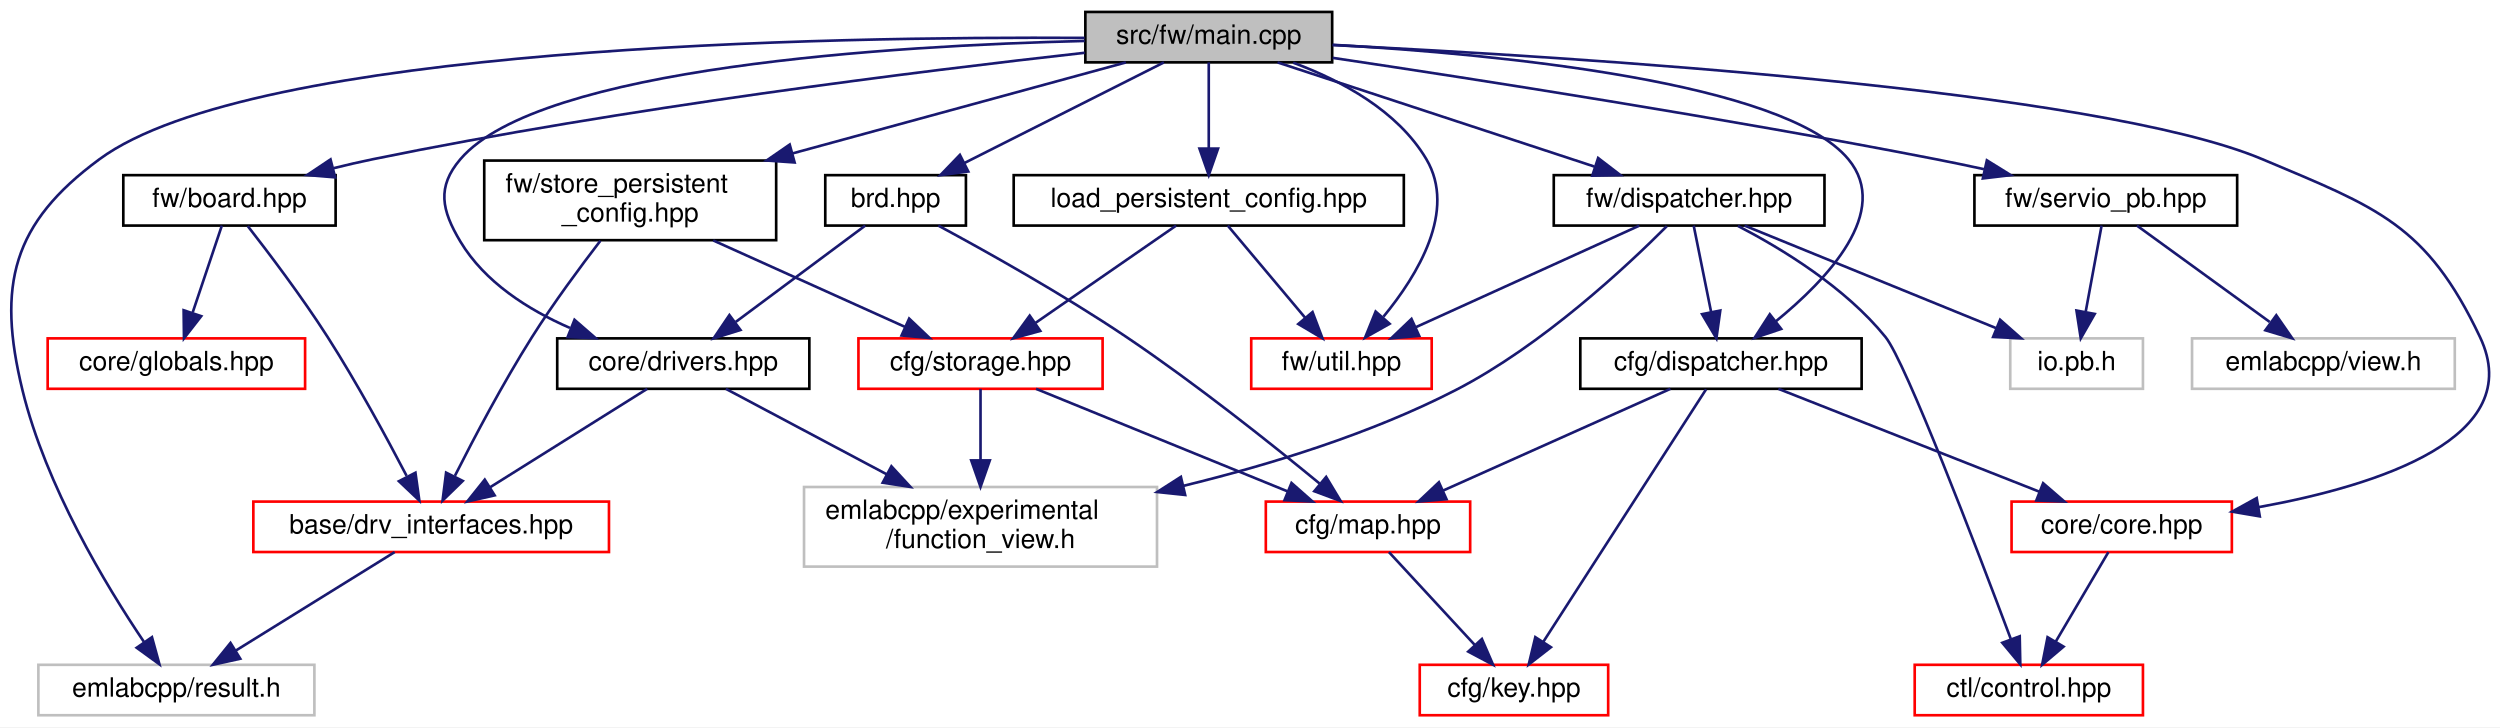
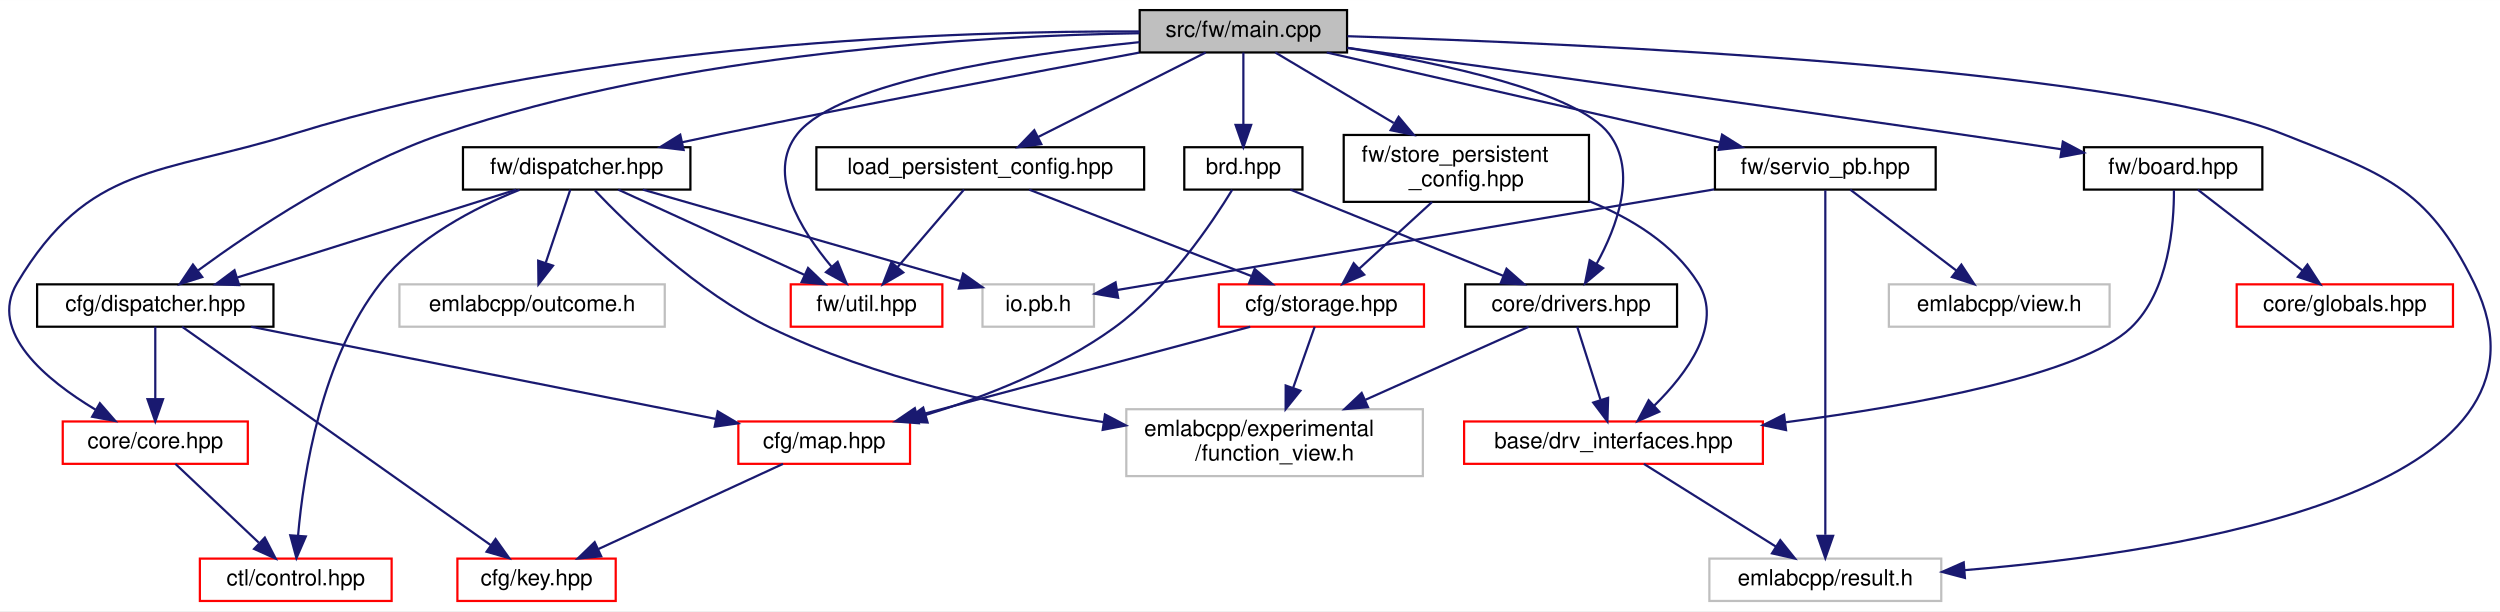
- <svg xmlns="http://www.w3.org/2000/svg" xmlns:xlink="http://www.w3.org/1999/xlink" width="942pt" height="274pt" viewBox="0.00 0.00 941.98 274.00">
+ <svg xmlns="http://www.w3.org/2000/svg" xmlns:xlink="http://www.w3.org/1999/xlink" width="1121pt" height="274pt" viewBox="0.00 0.00 1121.23 274.00">
  <g id="graph0" class="graph" transform="scale(1 1) rotate(0) translate(4 270)">
-     <polygon fill="white" stroke="transparent" points="-4,4 -4,-270 937.98,-270 937.98,4 -4,4" />
+     <polygon fill="white" stroke="transparent" points="-4,4 -4,-270 1117.23,-270 1117.23,4 -4,4" />
    <g id="node1" class="node">
      <g id="a_node1">
        <a xlink:title=" ">
-           <polygon fill="#bfbfbf" stroke="black" points="404.95,-246.5 404.95,-265.5 497.95,-265.5 497.95,-246.5 404.95,-246.5" />
-           <text text-anchor="middle" x="451.45" y="-253.5" font-family="Helvetica,sans-Serif" font-size="10.00">src/fw/main.cpp</text>
+           <polygon fill="#bfbfbf" stroke="black" points="507.14,-246.5 507.14,-265.5 600.14,-265.5 600.14,-246.5 507.14,-246.5" />
+           <text text-anchor="middle" x="553.64" y="-253.5" font-family="Helvetica,sans-Serif" font-size="10.00">src/fw/main.cpp</text>
        </a>
      </g>
    </g>
    <g id="node2" class="node">
      <g id="a_node2">
        <a xlink:href="brd_8hpp.html" target="_top" xlink:title=" ">
-           <polygon fill="white" stroke="black" points="306.95,-185 306.95,-204 359.95,-204 359.95,-185 306.95,-185" />
-           <text text-anchor="middle" x="333.45" y="-192" font-family="Helvetica,sans-Serif" font-size="10.00">brd.hpp</text>
+           <polygon fill="white" stroke="black" points="527.14,-185 527.14,-204 580.14,-204 580.14,-185 527.14,-185" />
+           <text text-anchor="middle" x="553.64" y="-192" font-family="Helvetica,sans-Serif" font-size="10.00">brd.hpp</text>
        </a>
      </g>
    </g>
    <g id="edge1" class="edge">
-       <path fill="none" stroke="midnightblue" d="M434.54,-246.48C414.92,-236.58 382.32,-220.14 359.46,-208.62" />
-       <polygon fill="midnightblue" stroke="midnightblue" points="360.83,-205.39 350.33,-204.01 357.68,-211.64 360.83,-205.39" />
+       <path fill="none" stroke="midnightblue" d="M553.64,-246.48C553.64,-238.08 553.64,-224.98 553.64,-214.16" />
+       <polygon fill="midnightblue" stroke="midnightblue" points="557.14,-214.01 553.64,-204.01 550.14,-214.01 557.14,-214.01" />
    </g>
    <g id="node5" class="node">
      <g id="a_node5">
        <a xlink:href="drivers_8hpp.html" target="_top" xlink:title=" ">
-           <polygon fill="white" stroke="black" points="205.95,-123.5 205.95,-142.5 300.95,-142.5 300.95,-123.5 205.95,-123.5" />
-           <text text-anchor="middle" x="253.45" y="-130.5" font-family="Helvetica,sans-Serif" font-size="10.00">core/drivers.hpp</text>
+           <polygon fill="white" stroke="black" points="653.14,-123.5 653.14,-142.5 748.14,-142.5 748.14,-123.5 653.14,-123.5" />
+           <text text-anchor="middle" x="700.64" y="-130.5" font-family="Helvetica,sans-Serif" font-size="10.00">core/drivers.hpp</text>
        </a>
      </g>
    </g>
    <g id="edge14" class="edge">
-       <path fill="none" stroke="midnightblue" d="M404.69,-254.57C332.51,-252.81 199.13,-244.79 169.45,-210 160.51,-199.52 162.37,-190.82 169.45,-179 178.6,-163.72 194.91,-153.33 210.74,-146.43" />
-       <polygon fill="midnightblue" stroke="midnightblue" points="212.46,-149.51 220.46,-142.56 209.88,-143 212.46,-149.51" />
+       <path fill="none" stroke="midnightblue" d="M600.3,-248.55C643.59,-241.5 703.41,-228.66 717.64,-210 730.53,-193.1 721.18,-168.31 712.05,-151.68" />
+       <polygon fill="midnightblue" stroke="midnightblue" points="714.98,-149.77 706.87,-142.96 708.97,-153.34 714.98,-149.77" />
    </g>
    <g id="node7" class="node">
      <g id="a_node7">
        <a xlink:title=" ">
-           <polygon fill="white" stroke="#bfbfbf" points="10.45,-0.5 10.45,-19.5 114.45,-19.5 114.45,-0.5 10.45,-0.5" />
-           <text text-anchor="middle" x="62.45" y="-7.5" font-family="Helvetica,sans-Serif" font-size="10.00">emlabcpp/result.h</text>
+           <polygon fill="white" stroke="#bfbfbf" points="762.64,-0.5 762.64,-19.5 866.64,-19.5 866.64,-0.5 762.64,-0.5" />
+           <text text-anchor="middle" x="814.64" y="-7.5" font-family="Helvetica,sans-Serif" font-size="10.00">emlabcpp/result.h</text>
        </a>
      </g>
    </g>
    <g id="edge15" class="edge">
-       <path fill="none" stroke="midnightblue" d="M404.67,-255.72C308.21,-256.31 91.41,-252.69 33.45,-210 0.63,-185.83 -5.2,-162.6 4.45,-123 13.26,-86.84 35.94,-49.32 50.19,-28.19" />
-       <polygon fill="midnightblue" stroke="midnightblue" points="53.25,-29.92 56.06,-19.7 47.49,-25.93 53.25,-29.92" />
+       <path fill="none" stroke="midnightblue" d="M600.33,-253.79C702.79,-250.6 944.23,-240.04 1019.64,-210 1064.65,-192.07 1084.37,-186.53 1105.64,-143 1151.1,-49.97 975.59,-22.43 877.15,-14.33" />
+       <polygon fill="midnightblue" stroke="midnightblue" points="877.25,-10.83 867.01,-13.54 876.7,-17.81 877.25,-10.83" />
    </g>
    <g id="node9" class="node">
      <g id="a_node9">
        <a xlink:href="cfg_2dispatcher_8hpp.html" target="_top" xlink:title=" ">
-           <polygon fill="white" stroke="black" points="591.45,-123.5 591.45,-142.5 697.45,-142.5 697.45,-123.5 591.45,-123.5" />
-           <text text-anchor="middle" x="644.45" y="-130.5" font-family="Helvetica,sans-Serif" font-size="10.00">cfg/dispatcher.hpp</text>
+           <polygon fill="white" stroke="black" points="12.64,-123.5 12.64,-142.5 118.64,-142.5 118.64,-123.5 12.64,-123.5" />
+           <text text-anchor="middle" x="65.64" y="-130.5" font-family="Helvetica,sans-Serif" font-size="10.00">cfg/dispatcher.hpp</text>
        </a>
      </g>
    </g>
    <g id="edge8" class="edge">
-       <path fill="none" stroke="midnightblue" d="M498.2,-253.13C561.19,-249.51 668.25,-239.14 692.45,-210 708.77,-190.36 684.62,-164.78 665.06,-148.87" />
-       <polygon fill="midnightblue" stroke="midnightblue" points="667.14,-146.06 657.1,-142.69 662.85,-151.59 667.14,-146.06" />
+       <path fill="none" stroke="midnightblue" d="M506.97,-255.12C437.16,-253.99 302.25,-246.69 194.64,-210 152.54,-195.65 109.08,-166.52 84.89,-148.79" />
+       <polygon fill="midnightblue" stroke="midnightblue" points="86.71,-145.78 76.61,-142.6 82.53,-151.39 86.71,-145.78" />
    </g>
    <g id="node10" class="node">
      <g id="a_node10">
        <a xlink:href="core_8hpp.html" target="_top" xlink:title=" ">
-           <polygon fill="white" stroke="red" points="753.95,-62 753.95,-81 836.95,-81 836.95,-62 753.95,-62" />
-           <text text-anchor="middle" x="795.45" y="-69" font-family="Helvetica,sans-Serif" font-size="10.00">core/core.hpp</text>
+           <polygon fill="white" stroke="red" points="24.14,-62 24.14,-81 107.14,-81 107.14,-62 24.14,-62" />
+           <text text-anchor="middle" x="65.64" y="-69" font-family="Helvetica,sans-Serif" font-size="10.00">core/core.hpp</text>
        </a>
      </g>
    </g>
    <g id="edge13" class="edge">
-       <path fill="none" stroke="midnightblue" d="M498.07,-253.01C588.91,-248.6 786.21,-236.24 848.45,-210 891.82,-191.72 910.28,-185.52 930.45,-143 948.41,-105.13 892.37,-87.13 847.09,-78.91" />
-       <polygon fill="midnightblue" stroke="midnightblue" points="847.48,-75.43 837.03,-77.21 846.31,-82.33 847.48,-75.43" />
+       <path fill="none" stroke="midnightblue" d="M507.07,-255.92C427.45,-256.22 260.84,-251.25 127.64,-210 67.8,-191.47 35.72,-196.8 3.64,-143 -9.42,-121.1 16.64,-99.64 38.88,-86.26" />
+       <polygon fill="midnightblue" stroke="midnightblue" points="40.79,-89.2 47.74,-81.21 37.32,-83.12 40.79,-89.2" />
    </g>
    <g id="node12" class="node">
      <g id="a_node12">
        <a xlink:href="board_8hpp.html" target="_top" xlink:title=" ">
-           <polygon fill="white" stroke="black" points="42.45,-185 42.45,-204 122.45,-204 122.45,-185 42.45,-185" />
-           <text text-anchor="middle" x="82.45" y="-192" font-family="Helvetica,sans-Serif" font-size="10.00">fw/board.hpp</text>
+           <polygon fill="white" stroke="black" points="930.64,-185 930.64,-204 1010.64,-204 1010.64,-185 930.64,-185" />
+           <text text-anchor="middle" x="970.64" y="-192" font-family="Helvetica,sans-Serif" font-size="10.00">fw/board.hpp</text>
        </a>
      </g>
    </g>
    <g id="edge16" class="edge">
-       <path fill="none" stroke="midnightblue" d="M404.71,-250.11C342.94,-243.23 230.89,-229.35 136.45,-210 131.65,-209.02 126.65,-207.86 121.7,-206.63" />
-       <polygon fill="midnightblue" stroke="midnightblue" points="122.28,-203.17 111.72,-204.05 120.53,-209.94 122.28,-203.17" />
+       <path fill="none" stroke="midnightblue" d="M600.3,-248.57C662.62,-239.95 776.48,-224.09 873.64,-210 888.84,-207.8 905.37,-205.34 920.4,-203.09" />
+       <polygon fill="midnightblue" stroke="midnightblue" points="921.17,-206.52 930.54,-201.57 920.13,-199.6 921.17,-206.52" />
    </g>
    <g id="node14" class="node">
      <g id="a_node14">
        <a xlink:href="fw_2dispatcher_8hpp.html" target="_top" xlink:title=" ">
-           <polygon fill="white" stroke="black" points="581.45,-185 581.45,-204 683.45,-204 683.45,-185 581.45,-185" />
-           <text text-anchor="middle" x="632.45" y="-192" font-family="Helvetica,sans-Serif" font-size="10.00">fw/dispatcher.hpp</text>
+           <polygon fill="white" stroke="black" points="203.64,-185 203.64,-204 305.64,-204 305.64,-185 203.64,-185" />
+           <text text-anchor="middle" x="254.64" y="-192" font-family="Helvetica,sans-Serif" font-size="10.00">fw/dispatcher.hpp</text>
        </a>
      </g>
    </g>
    <g id="edge19" class="edge">
-       <path fill="none" stroke="midnightblue" d="M477.38,-246.48C508.7,-236.18 561.54,-218.81 596.71,-207.25" />
-       <polygon fill="midnightblue" stroke="midnightblue" points="598.16,-210.46 606.57,-204.01 595.97,-203.81 598.16,-210.46" />
-     </g>
-     <g id="node15" class="node">
-       <g id="a_node15">
+       <path fill="none" stroke="midnightblue" d="M506.94,-246.44C459.65,-237.67 384.45,-223.46 319.64,-210 313.91,-208.81 307.91,-207.52 301.96,-206.23" />
+       <polygon fill="midnightblue" stroke="midnightblue" points="302.59,-202.78 292.07,-204.05 301.08,-209.62 302.59,-202.78" />
+     </g>
+     <g id="node16" class="node">
+       <g id="a_node16">
        <a xlink:href="util_8hpp.html" target="_top" xlink:title=" ">
-           <polygon fill="white" stroke="red" points="467.45,-123.5 467.45,-142.5 535.45,-142.5 535.45,-123.5 467.45,-123.5" />
-           <text text-anchor="middle" x="501.45" y="-130.5" font-family="Helvetica,sans-Serif" font-size="10.00">fw/util.hpp</text>
-         </a>
-       </g>
-     </g>
-     <g id="edge33" class="edge">
-       <path fill="none" stroke="midnightblue" d="M483.26,-246.38C501.4,-239.66 522.61,-228.31 533.45,-210 544.89,-190.67 530.28,-166.47 517.26,-150.65" />
-       <polygon fill="midnightblue" stroke="midnightblue" points="519.59,-148 510.36,-142.8 514.33,-152.62 519.59,-148" />
-     </g>
-     <g id="node17" class="node">
-       <g id="a_node17">
+           <polygon fill="white" stroke="red" points="350.64,-123.5 350.64,-142.5 418.64,-142.5 418.64,-123.5 350.64,-123.5" />
+           <text text-anchor="middle" x="384.64" y="-130.5" font-family="Helvetica,sans-Serif" font-size="10.00">fw/util.hpp</text>
+         </a>
+       </g>
+     </g>
+     <g id="edge35" class="edge">
+       <path fill="none" stroke="midnightblue" d="M507.02,-251.13C454.05,-245.64 372.48,-233.55 353.64,-210 339.39,-192.19 355.09,-166.93 368.85,-150.51" />
+       <polygon fill="midnightblue" stroke="midnightblue" points="371.67,-152.61 375.7,-142.81 366.44,-147.95 371.67,-152.61" />
+     </g>
+     <g id="node18" class="node">
+       <g id="a_node18">
        <a xlink:href="servio__pb_8hpp.html" target="_top" xlink:title=" ">
-           <polygon fill="white" stroke="black" points="739.95,-185 739.95,-204 838.95,-204 838.95,-185 739.95,-185" />
-           <text text-anchor="middle" x="789.45" y="-192" font-family="Helvetica,sans-Serif" font-size="10.00">fw/servio_pb.hpp</text>
-         </a>
-       </g>
-     </g>
-     <g id="edge25" class="edge">
-       <path fill="none" stroke="midnightblue" d="M498.14,-248.2C552.8,-240.05 645.96,-225.52 725.45,-210 731.32,-208.85 737.48,-207.57 743.56,-206.25" />
-       <polygon fill="midnightblue" stroke="midnightblue" points="744.64,-209.59 753.65,-204.01 743.13,-202.76 744.64,-209.59" />
-     </g>
-     <g id="node19" class="node">
-       <g id="a_node19">
+           <polygon fill="white" stroke="black" points="765.14,-185 765.14,-204 864.14,-204 864.14,-185 765.14,-185" />
+           <text text-anchor="middle" x="814.64" y="-192" font-family="Helvetica,sans-Serif" font-size="10.00">fw/servio_pb.hpp</text>
+         </a>
+       </g>
+     </g>
+     <g id="edge26" class="edge">
+       <path fill="none" stroke="midnightblue" d="M591.04,-246.48C637.45,-235.89 716.67,-217.84 767.28,-206.3" />
+       <polygon fill="midnightblue" stroke="midnightblue" points="768.34,-209.64 777.32,-204.01 766.79,-202.82 768.34,-209.64" />
+     </g>
+     <g id="node20" class="node">
+       <g id="a_node20">
        <a xlink:href="store__persistent__config_8hpp.html" target="_top" xlink:title=" ">
-           <polygon fill="white" stroke="black" points="178.45,-179.5 178.45,-209.5 288.45,-209.5 288.45,-179.5 178.45,-179.5" />
-           <text text-anchor="start" x="186.45" y="-197.5" font-family="Helvetica,sans-Serif" font-size="10.00">fw/store_persistent</text>
-           <text text-anchor="middle" x="233.45" y="-186.5" font-family="Helvetica,sans-Serif" font-size="10.00">_config.hpp</text>
-         </a>
-       </g>
-     </g>
-     <g id="edge28" class="edge">
-       <path fill="none" stroke="midnightblue" d="M420.22,-246.48C387.59,-237.57 335.56,-223.37 294.69,-212.22" />
-       <polygon fill="midnightblue" stroke="midnightblue" points="295.4,-208.78 284.83,-209.52 293.55,-215.53 295.4,-208.78" />
-     </g>
-     <g id="node21" class="node">
-       <g id="a_node21">
+           <polygon fill="white" stroke="black" points="598.64,-179.5 598.64,-209.5 708.64,-209.5 708.64,-179.5 598.64,-179.5" />
+           <text text-anchor="start" x="606.64" y="-197.5" font-family="Helvetica,sans-Serif" font-size="10.00">fw/store_persistent</text>
+           <text text-anchor="middle" x="653.64" y="-186.5" font-family="Helvetica,sans-Serif" font-size="10.00">_config.hpp</text>
+         </a>
+       </g>
+     </g>
+     <g id="edge30" class="edge">
+       <path fill="none" stroke="midnightblue" d="M567.97,-246.48C581.77,-238.27 603.12,-225.56 621.06,-214.88" />
+       <polygon fill="midnightblue" stroke="midnightblue" points="623.27,-217.64 630.07,-209.52 619.69,-211.63 623.27,-217.64" />
+     </g>
+     <g id="node22" class="node">
+       <g id="a_node22">
        <a xlink:href="load__persistent__config_8hpp.html" target="_top" xlink:title=" ">
-           <polygon fill="white" stroke="black" points="377.95,-185 377.95,-204 524.95,-204 524.95,-185 377.95,-185" />
-           <text text-anchor="middle" x="451.45" y="-192" font-family="Helvetica,sans-Serif" font-size="10.00">load_persistent_config.hpp</text>
-         </a>
-       </g>
-     </g>
-     <g id="edge34" class="edge">
-       <path fill="none" stroke="midnightblue" d="M451.45,-246.48C451.45,-238.08 451.45,-224.98 451.45,-214.16" />
-       <polygon fill="midnightblue" stroke="midnightblue" points="454.95,-214.01 451.45,-204.01 447.95,-214.01 454.95,-214.01" />
+           <polygon fill="white" stroke="black" points="362.14,-185 362.14,-204 509.14,-204 509.14,-185 362.14,-185" />
+           <text text-anchor="middle" x="435.64" y="-192" font-family="Helvetica,sans-Serif" font-size="10.00">load_persistent_config.hpp</text>
+         </a>
+       </g>
+     </g>
+     <g id="edge36" class="edge">
+       <path fill="none" stroke="midnightblue" d="M536.74,-246.48C517.11,-236.58 484.51,-220.14 461.65,-208.62" />
+       <polygon fill="midnightblue" stroke="midnightblue" points="463.02,-205.39 452.52,-204.01 459.87,-211.64 463.02,-205.39" />
    </g>
    <g id="node3" class="node">
      <g id="a_node3">
        <a xlink:href="map_8hpp.html" target="_top" xlink:title=" ">
-           <polygon fill="white" stroke="red" points="472.95,-62 472.95,-81 549.95,-81 549.95,-62 472.95,-62" />
-           <text text-anchor="middle" x="511.45" y="-69" font-family="Helvetica,sans-Serif" font-size="10.00">cfg/map.hpp</text>
+           <polygon fill="white" stroke="red" points="327.14,-62 327.14,-81 404.14,-81 404.14,-62 327.14,-62" />
+           <text text-anchor="middle" x="365.64" y="-69" font-family="Helvetica,sans-Serif" font-size="10.00">cfg/map.hpp</text>
        </a>
      </g>
    </g>
    <g id="edge2" class="edge">
-       <path fill="none" stroke="midnightblue" d="M349.55,-184.99C367.31,-175.42 396.55,-159.09 420.45,-143 446.66,-125.35 475.21,-102.61 493.21,-87.8" />
-       <polygon fill="midnightblue" stroke="midnightblue" points="495.68,-90.3 501.14,-81.22 491.21,-84.91 495.68,-90.3" />
+       <path fill="none" stroke="midnightblue" d="M548.65,-184.92C539.75,-170.3 519.78,-140.47 495.64,-123 470.33,-104.69 437.52,-92 411.19,-83.93" />
+       <polygon fill="midnightblue" stroke="midnightblue" points="412.02,-80.53 401.44,-81.06 410.05,-87.24 412.02,-80.53" />
    </g>
    <g id="edge4" class="edge">
-       <path fill="none" stroke="midnightblue" d="M321.99,-184.98C309.28,-175.52 288.54,-160.1 273.2,-148.69" />
-       <polygon fill="midnightblue" stroke="midnightblue" points="275,-145.67 264.89,-142.51 270.83,-151.29 275,-145.67" />
+       <path fill="none" stroke="midnightblue" d="M574.7,-184.98C599.7,-174.86 641.58,-157.9 670.13,-146.35" />
+       <polygon fill="midnightblue" stroke="midnightblue" points="671.66,-149.51 679.62,-142.51 669.04,-143.02 671.66,-149.51" />
    </g>
    <g id="node4" class="node">
      <g id="a_node4">
        <a xlink:href="key_8hpp.html" target="_top" xlink:title=" ">
-           <polygon fill="white" stroke="red" points="530.95,-0.5 530.95,-19.5 601.95,-19.5 601.95,-0.5 530.95,-0.5" />
-           <text text-anchor="middle" x="566.45" y="-7.5" font-family="Helvetica,sans-Serif" font-size="10.00">cfg/key.hpp</text>
+           <polygon fill="white" stroke="red" points="201.14,-0.5 201.14,-19.5 272.14,-19.5 272.14,-0.5 201.14,-0.5" />
+           <text text-anchor="middle" x="236.64" y="-7.5" font-family="Helvetica,sans-Serif" font-size="10.00">cfg/key.hpp</text>
        </a>
      </g>
    </g>
    <g id="edge3" class="edge">
-       <path fill="none" stroke="midnightblue" d="M519.33,-61.98C527.74,-52.87 541.27,-38.24 551.68,-26.98" />
-       <polygon fill="midnightblue" stroke="midnightblue" points="554.37,-29.23 558.58,-19.51 549.23,-24.48 554.37,-29.23" />
+       <path fill="none" stroke="midnightblue" d="M347.16,-61.98C325.51,-51.99 289.43,-35.35 264.41,-23.81" />
+       <polygon fill="midnightblue" stroke="midnightblue" points="265.64,-20.52 255.09,-19.51 262.7,-26.88 265.64,-20.52" />
    </g>
    <g id="node6" class="node">
      <g id="a_node6">
        <a xlink:href="drv__interfaces_8hpp.html" target="_top" xlink:title=" ">
-           <polygon fill="white" stroke="red" points="91.45,-62 91.45,-81 225.45,-81 225.45,-62 91.45,-62" />
-           <text text-anchor="middle" x="158.45" y="-69" font-family="Helvetica,sans-Serif" font-size="10.00">base/drv_interfaces.hpp</text>
+           <polygon fill="white" stroke="red" points="652.64,-62 652.64,-81 786.64,-81 786.64,-62 652.64,-62" />
+           <text text-anchor="middle" x="719.64" y="-69" font-family="Helvetica,sans-Serif" font-size="10.00">base/drv_interfaces.hpp</text>
        </a>
      </g>
    </g>
    <g id="edge5" class="edge">
-       <path fill="none" stroke="midnightblue" d="M239.84,-123.48C224.39,-113.8 198.96,-97.87 180.63,-86.39" />
-       <polygon fill="midnightblue" stroke="midnightblue" points="182.37,-83.35 172.04,-81.01 178.65,-89.28 182.37,-83.35" />
+       <path fill="none" stroke="midnightblue" d="M703.36,-123.48C706.07,-114.99 710.32,-101.7 713.79,-90.82" />
+       <polygon fill="midnightblue" stroke="midnightblue" points="717.22,-91.6 716.92,-81.01 710.55,-89.47 717.22,-91.6" />
    </g>
    <g id="node8" class="node">
      <g id="a_node8">
        <a xlink:title=" ">
-           <polygon fill="white" stroke="#bfbfbf" points="298.95,-56.5 298.95,-86.5 431.95,-86.5 431.95,-56.5 298.95,-56.5" />
-           <text text-anchor="start" x="306.95" y="-74.5" font-family="Helvetica,sans-Serif" font-size="10.00">emlabcpp/experimental</text>
-           <text text-anchor="middle" x="365.45" y="-63.5" font-family="Helvetica,sans-Serif" font-size="10.00">/function_view.h</text>
+           <polygon fill="white" stroke="#bfbfbf" points="501.14,-56.5 501.14,-86.5 634.14,-86.5 634.14,-56.5 501.14,-56.5" />
+           <text text-anchor="start" x="509.14" y="-74.5" font-family="Helvetica,sans-Serif" font-size="10.00">emlabcpp/experimental</text>
+           <text text-anchor="middle" x="567.64" y="-63.5" font-family="Helvetica,sans-Serif" font-size="10.00">/function_view.h</text>
        </a>
      </g>
    </g>
    <g id="edge7" class="edge">
-       <path fill="none" stroke="midnightblue" d="M269.5,-123.48C285.23,-115.12 309.75,-102.09 330.06,-91.3" />
-       <polygon fill="midnightblue" stroke="midnightblue" points="331.87,-94.31 339.05,-86.52 328.58,-88.12 331.87,-94.31" />
+       <path fill="none" stroke="midnightblue" d="M681.59,-123.48C662.56,-114.96 632.73,-101.62 608.36,-90.72" />
+       <polygon fill="midnightblue" stroke="midnightblue" points="609.54,-87.41 598.99,-86.52 606.69,-93.8 609.54,-87.41" />
    </g>
    <g id="edge6" class="edge">
-       <path fill="none" stroke="midnightblue" d="M144.7,-61.98C129.08,-52.3 103.39,-36.37 84.87,-24.89" />
-       <polygon fill="midnightblue" stroke="midnightblue" points="86.52,-21.8 76.18,-19.51 82.84,-27.75 86.52,-21.8" />
+       <path fill="none" stroke="midnightblue" d="M733.25,-61.98C748.7,-52.3 774.13,-36.37 792.46,-24.89" />
+       <polygon fill="midnightblue" stroke="midnightblue" points="794.44,-27.78 801.06,-19.51 790.72,-21.85 794.44,-27.78" />
    </g>
    <g id="edge10" class="edge">
-       <path fill="none" stroke="midnightblue" d="M625.39,-123.48C602.98,-113.45 565.54,-96.7 539.74,-85.15" />
-       <polygon fill="midnightblue" stroke="midnightblue" points="541.03,-81.9 530.47,-81.01 538.17,-88.29 541.03,-81.9" />
+       <path fill="none" stroke="midnightblue" d="M108.62,-123.48C163.8,-112.53 259.28,-93.59 317.04,-82.14" />
+       <polygon fill="midnightblue" stroke="midnightblue" points="317.9,-85.54 327.02,-80.16 316.53,-78.67 317.9,-85.54" />
    </g>
    <g id="edge9" class="edge">
-       <path fill="none" stroke="midnightblue" d="M638.84,-123.3C626.02,-103.41 594.4,-54.35 577.5,-28.15" />
-       <polygon fill="midnightblue" stroke="midnightblue" points="580.37,-26.13 572.01,-19.62 574.49,-29.92 580.37,-26.13" />
+       <path fill="none" stroke="midnightblue" d="M77.67,-123.49C106.54,-103.06 180.06,-51.04 216.1,-25.54" />
+       <polygon fill="midnightblue" stroke="midnightblue" points="218.26,-28.29 224.4,-19.66 214.22,-22.58 218.26,-28.29" />
    </g>
    <g id="edge11" class="edge">
-       <path fill="none" stroke="midnightblue" d="M666.09,-123.48C691.87,-113.31 735.16,-96.26 764.49,-84.7" />
-       <polygon fill="midnightblue" stroke="midnightblue" points="765.84,-87.93 773.86,-81.01 763.27,-81.42 765.84,-87.93" />
+       <path fill="none" stroke="midnightblue" d="M65.64,-123.48C65.64,-115.08 65.64,-101.98 65.64,-91.16" />
+       <polygon fill="midnightblue" stroke="midnightblue" points="69.14,-91.01 65.64,-81.01 62.14,-91.01 69.14,-91.01" />
    </g>
    <g id="node11" class="node">
      <g id="a_node11">
        <a xlink:href="control_8hpp.html" target="_top" xlink:title=" ">
-           <polygon fill="white" stroke="red" points="717.45,-0.5 717.45,-19.5 803.45,-19.5 803.45,-0.5 717.45,-0.5" />
-           <text text-anchor="middle" x="760.45" y="-7.5" font-family="Helvetica,sans-Serif" font-size="10.00">ctl/control.hpp</text>
+           <polygon fill="white" stroke="red" points="85.64,-0.5 85.64,-19.5 171.64,-19.5 171.64,-0.5 85.64,-0.5" />
+           <text text-anchor="middle" x="128.64" y="-7.5" font-family="Helvetica,sans-Serif" font-size="10.00">ctl/control.hpp</text>
        </a>
      </g>
    </g>
    <g id="edge12" class="edge">
-       <path fill="none" stroke="midnightblue" d="M790.44,-61.98C785.29,-53.23 777.14,-39.37 770.63,-28.31" />
-       <polygon fill="midnightblue" stroke="midnightblue" points="773.54,-26.35 765.46,-19.51 767.51,-29.9 773.54,-26.35" />
+       <path fill="none" stroke="midnightblue" d="M74.67,-61.98C84.4,-52.78 100.1,-37.96 112.06,-26.66" />
+       <polygon fill="midnightblue" stroke="midnightblue" points="114.77,-28.92 119.63,-19.51 109.96,-23.83 114.77,-28.92" />
    </g>
    <g id="edge17" class="edge">
-       <path fill="none" stroke="midnightblue" d="M89.35,-184.8C97.06,-174.92 109.73,-158.2 119.45,-143 130.48,-125.74 141.66,-105.16 149.2,-90.7" />
-       <polygon fill="midnightblue" stroke="midnightblue" points="152.53,-91.88 154,-81.39 146.3,-88.68 152.53,-91.88" />
+       <path fill="none" stroke="midnightblue" d="M970.99,-184.7C971.06,-169.75 968.9,-139.43 951.64,-123 929.52,-101.94 855.28,-88.34 796.67,-80.62" />
+       <polygon fill="midnightblue" stroke="midnightblue" points="797.03,-77.14 786.67,-79.34 796.14,-84.08 797.03,-77.14" />
    </g>
    <g id="node13" class="node">
      <g id="a_node13">
        <a xlink:href="globals_8hpp.html" target="_top" xlink:title=" ">
-           <polygon fill="white" stroke="red" points="13.95,-123.5 13.95,-142.5 110.95,-142.5 110.95,-123.5 13.95,-123.5" />
-           <text text-anchor="middle" x="62.45" y="-130.5" font-family="Helvetica,sans-Serif" font-size="10.00">core/globals.hpp</text>
+           <polygon fill="white" stroke="red" points="999.14,-123.5 999.14,-142.5 1096.14,-142.5 1096.14,-123.5 999.14,-123.5" />
+           <text text-anchor="middle" x="1047.64" y="-130.5" font-family="Helvetica,sans-Serif" font-size="10.00">core/globals.hpp</text>
        </a>
      </g>
    </g>
    <g id="edge18" class="edge">
-       <path fill="none" stroke="midnightblue" d="M79.58,-184.98C76.73,-176.49 72.27,-163.2 68.61,-152.32" />
-       <polygon fill="midnightblue" stroke="midnightblue" points="71.81,-150.87 65.31,-142.51 65.18,-153.1 71.81,-150.87" />
+       <path fill="none" stroke="midnightblue" d="M981.67,-184.98C993.91,-175.52 1013.87,-160.1 1028.63,-148.69" />
+       <polygon fill="midnightblue" stroke="midnightblue" points="1030.86,-151.39 1036.63,-142.51 1026.58,-145.85 1030.86,-151.39" />
+     </g>
+     <g id="edge24" class="edge">
+       <path fill="none" stroke="midnightblue" d="M262.83,-184.59C277.24,-169.47 308.74,-138.91 341.64,-123 388.5,-100.34 445.76,-87.68 490.92,-80.71" />
+       <polygon fill="midnightblue" stroke="midnightblue" points="491.57,-84.15 500.95,-79.22 490.54,-77.23 491.57,-84.15" />
+     </g>
+     <g id="edge20" class="edge">
+       <path fill="none" stroke="midnightblue" d="M227.56,-184.98C194.72,-174.64 139.21,-157.16 102.49,-145.6" />
+       <polygon fill="midnightblue" stroke="midnightblue" points="103.26,-142.17 92.67,-142.51 101.16,-148.85 103.26,-142.17" />
+     </g>
+     <g id="edge21" class="edge">
+       <path fill="none" stroke="midnightblue" d="M229.06,-184.91C209.26,-177 182.62,-163.38 166.64,-143 140.12,-109.18 132.1,-57.54 129.69,-29.95" />
+       <polygon fill="midnightblue" stroke="midnightblue" points="133.16,-29.44 128.95,-19.72 126.18,-29.94 133.16,-29.44" />
+     </g>
+     <g id="node15" class="node">
+       <g id="a_node15">
+         <a xlink:title=" ">
+           <polygon fill="white" stroke="#bfbfbf" points="175.14,-123.5 175.14,-142.5 294.14,-142.5 294.14,-123.5 175.14,-123.5" />
+           <text text-anchor="middle" x="234.64" y="-130.5" font-family="Helvetica,sans-Serif" font-size="10.00">emlabcpp/outcome.h</text>
+         </a>
+       </g>
+     </g>
+     <g id="edge22" class="edge">
+       <path fill="none" stroke="midnightblue" d="M251.78,-184.98C248.92,-176.49 244.46,-163.2 240.8,-152.32" />
+       <polygon fill="midnightblue" stroke="midnightblue" points="244.01,-150.87 237.5,-142.51 237.37,-153.1 244.01,-150.87" />
    </g>
    <g id="edge23" class="edge">
-       <path fill="none" stroke="midnightblue" d="M624.05,-184.78C609.29,-169.97 577.18,-139.84 544.45,-123 512.58,-106.6 474.68,-94.93 441.99,-86.96" />
-       <polygon fill="midnightblue" stroke="midnightblue" points="442.56,-83.5 432.02,-84.61 440.95,-90.32 442.56,-83.5" />
-     </g>
-     <g id="edge20" class="edge">
-       <path fill="none" stroke="midnightblue" d="M634.17,-184.98C635.88,-176.49 638.56,-163.2 640.76,-152.32" />
-       <polygon fill="midnightblue" stroke="midnightblue" points="644.19,-153 642.73,-142.51 637.33,-151.62 644.19,-153" />
-     </g>
-     <g id="edge21" class="edge">
-       <path fill="none" stroke="midnightblue" d="M650.84,-184.87C667.36,-176.3 691.29,-161.74 706.45,-143 713.97,-133.71 740.87,-63.33 753.63,-29.31" />
-       <polygon fill="midnightblue" stroke="midnightblue" points="757.02,-30.25 757.24,-19.66 750.46,-27.8 757.02,-30.25" />
-     </g>
-     <g id="edge22" class="edge">
-       <path fill="none" stroke="midnightblue" d="M613.68,-184.98C591.6,-174.95 554.73,-158.2 529.31,-146.65" />
-       <polygon fill="midnightblue" stroke="midnightblue" points="530.74,-143.46 520.18,-142.51 527.84,-149.83 530.74,-143.46" />
-     </g>
-     <g id="node16" class="node">
-       <g id="a_node16">
-         <a xlink:title=" ">
-           <polygon fill="white" stroke="#bfbfbf" points="753.45,-123.5 753.45,-142.5 803.45,-142.5 803.45,-123.5 753.45,-123.5" />
-           <text text-anchor="middle" x="778.45" y="-130.5" font-family="Helvetica,sans-Serif" font-size="10.00">io.pb.h</text>
-         </a>
-       </g>
-     </g>
-     <g id="edge24" class="edge">
-       <path fill="none" stroke="midnightblue" d="M653.37,-184.98C678.2,-174.86 719.79,-157.9 748.14,-146.35" />
-       <polygon fill="midnightblue" stroke="midnightblue" points="749.63,-149.52 757.57,-142.51 746.99,-143.04 749.63,-149.52" />
+       <path fill="none" stroke="midnightblue" d="M273.27,-184.98C295.08,-174.99 331.45,-158.35 356.66,-146.81" />
+       <polygon fill="midnightblue" stroke="midnightblue" points="358.41,-149.85 366.05,-142.51 355.5,-143.49 358.41,-149.85" />
+     </g>
+     <g id="node17" class="node">
+       <g id="a_node17">
+         <a xlink:title=" ">
+           <polygon fill="white" stroke="#bfbfbf" points="436.64,-123.5 436.64,-142.5 486.64,-142.5 486.64,-123.5 436.64,-123.5" />
+           <text text-anchor="middle" x="461.64" y="-130.5" font-family="Helvetica,sans-Serif" font-size="10.00">io.pb.h</text>
+         </a>
+       </g>
+     </g>
+     <g id="edge25" class="edge">
+       <path fill="none" stroke="midnightblue" d="M284.3,-184.98C321.94,-174.16 386.76,-155.52 426.74,-144.03" />
+       <polygon fill="midnightblue" stroke="midnightblue" points="427.94,-147.33 436.59,-141.2 426.01,-140.6 427.94,-147.33" />
    </g>
    <g id="edge27" class="edge">
-       <path fill="none" stroke="midnightblue" d="M787.87,-184.98C786.32,-176.58 783.9,-163.48 781.9,-152.66" />
-       <polygon fill="midnightblue" stroke="midnightblue" points="785.28,-151.71 780.02,-142.51 778.4,-152.98 785.28,-151.71" />
-     </g>
-     <g id="node18" class="node">
-       <g id="a_node18">
-         <a xlink:title=" ">
-           <polygon fill="white" stroke="#bfbfbf" points="821.95,-123.5 821.95,-142.5 920.95,-142.5 920.95,-123.5 821.95,-123.5" />
-           <text text-anchor="middle" x="871.45" y="-130.5" font-family="Helvetica,sans-Serif" font-size="10.00">emlabcpp/view.h</text>
-         </a>
-       </g>
-     </g>
-     <g id="edge26" class="edge">
-       <path fill="none" stroke="midnightblue" d="M801.2,-184.98C814.23,-175.52 835.49,-160.1 851.21,-148.69" />
-       <polygon fill="midnightblue" stroke="midnightblue" points="853.69,-151.21 859.72,-142.51 849.57,-145.55 853.69,-151.21" />
+       <path fill="none" stroke="midnightblue" d="M814.64,-184.7C814.64,-156.69 814.64,-69.21 814.64,-30.16" />
+       <polygon fill="midnightblue" stroke="midnightblue" points="818.14,-29.71 814.64,-19.71 811.14,-29.71 818.14,-29.71" />
    </g>
    <g id="edge29" class="edge">
-       <path fill="none" stroke="midnightblue" d="M222.22,-179.29C214.59,-169.37 204.46,-155.68 196.45,-143 185.58,-125.78 174.71,-105.19 167.4,-90.72" />
-       <polygon fill="midnightblue" stroke="midnightblue" points="170.35,-88.79 162.75,-81.4 164.08,-91.91 170.35,-88.79" />
-     </g>
-     <g id="node20" class="node">
-       <g id="a_node20">
+       <path fill="none" stroke="midnightblue" d="M764.81,-185.1C692.44,-172.9 560.02,-150.58 496.9,-139.94" />
+       <polygon fill="midnightblue" stroke="midnightblue" points="497.47,-136.49 487.03,-138.28 496.31,-143.39 497.47,-136.49" />
+     </g>
+     <g id="node19" class="node">
+       <g id="a_node19">
+         <a xlink:title=" ">
+           <polygon fill="white" stroke="#bfbfbf" points="843.14,-123.5 843.14,-142.5 942.14,-142.5 942.14,-123.5 843.14,-123.5" />
+           <text text-anchor="middle" x="892.64" y="-130.5" font-family="Helvetica,sans-Serif" font-size="10.00">emlabcpp/view.h</text>
+         </a>
+       </g>
+     </g>
+     <g id="edge28" class="edge">
+       <path fill="none" stroke="midnightblue" d="M825.82,-184.98C838.21,-175.52 858.43,-160.1 873.39,-148.69" />
+       <polygon fill="midnightblue" stroke="midnightblue" points="875.66,-151.36 881.49,-142.51 871.41,-145.79 875.66,-151.36" />
+     </g>
+     <g id="edge31" class="edge">
+       <path fill="none" stroke="midnightblue" d="M708.65,-179.83C727.51,-172.23 746.62,-160.61 757.64,-143 769.14,-124.63 752.56,-102.5 737.82,-88" />
+       <polygon fill="midnightblue" stroke="midnightblue" points="740.16,-85.39 730.44,-81.17 735.4,-90.53 740.16,-85.39" />
+     </g>
+     <g id="node21" class="node">
+       <g id="a_node21">
        <a xlink:href="storage_8hpp.html" target="_top" xlink:title=" ">
-           <polygon fill="white" stroke="red" points="319.45,-123.5 319.45,-142.5 411.45,-142.5 411.45,-123.5 319.45,-123.5" />
-           <text text-anchor="middle" x="365.45" y="-130.5" font-family="Helvetica,sans-Serif" font-size="10.00">cfg/storage.hpp</text>
-         </a>
-       </g>
-     </g>
-     <g id="edge30" class="edge">
-       <path fill="none" stroke="midnightblue" d="M264.73,-179.4C286.68,-169.51 315.79,-156.38 337.07,-146.79" />
-       <polygon fill="midnightblue" stroke="midnightblue" points="338.56,-149.96 346.24,-142.66 335.69,-143.58 338.56,-149.96" />
-     </g>
-     <g id="edge31" class="edge">
-       <path fill="none" stroke="midnightblue" d="M386.37,-123.48C411.2,-113.36 452.79,-96.4 481.14,-84.85" />
-       <polygon fill="midnightblue" stroke="midnightblue" points="482.63,-88.02 490.57,-81.01 479.99,-81.54 482.63,-88.02" />
+           <polygon fill="white" stroke="red" points="542.64,-123.5 542.64,-142.5 634.64,-142.5 634.64,-123.5 542.64,-123.5" />
+           <text text-anchor="middle" x="588.64" y="-130.5" font-family="Helvetica,sans-Serif" font-size="10.00">cfg/storage.hpp</text>
+         </a>
+       </g>
    </g>
    <g id="edge32" class="edge">
-       <path fill="none" stroke="midnightblue" d="M365.45,-123.48C365.45,-116.47 365.45,-106.19 365.45,-96.7" />
-       <polygon fill="midnightblue" stroke="midnightblue" points="368.95,-96.52 365.45,-86.52 361.95,-96.52 368.95,-96.52" />
-     </g>
-     <g id="edge36" class="edge">
-       <path fill="none" stroke="midnightblue" d="M458.61,-184.98C466.19,-175.96 478.32,-161.52 487.74,-150.31" />
-       <polygon fill="midnightblue" stroke="midnightblue" points="490.55,-152.42 494.3,-142.51 485.19,-147.91 490.55,-152.42" />
-     </g>
-     <g id="edge35" class="edge">
-       <path fill="none" stroke="midnightblue" d="M439.13,-184.98C425.33,-175.43 402.75,-159.81 386.22,-148.37" />
-       <polygon fill="midnightblue" stroke="midnightblue" points="387.96,-145.32 377.75,-142.51 383.98,-151.08 387.96,-145.32" />
+       <path fill="none" stroke="midnightblue" d="M638.24,-179.4C628.4,-170.4 615.65,-158.72 605.54,-149.47" />
+       <polygon fill="midnightblue" stroke="midnightblue" points="607.84,-146.83 598.1,-142.66 603.11,-151.99 607.84,-146.83" />
+     </g>
+     <g id="edge33" class="edge">
+       <path fill="none" stroke="midnightblue" d="M556.69,-123.48C517.45,-113 450.76,-95.21 407.47,-83.66" />
+       <polygon fill="midnightblue" stroke="midnightblue" points="408.1,-80.21 397.53,-81.01 406.29,-86.97 408.1,-80.21" />
+     </g>
+     <g id="edge34" class="edge">
+       <path fill="none" stroke="midnightblue" d="M585.63,-123.48C583.11,-116.32 579.38,-105.75 575.97,-96.08" />
+       <polygon fill="midnightblue" stroke="midnightblue" points="579.22,-94.79 572.59,-86.52 572.62,-97.12 579.22,-94.79" />
+     </g>
+     <g id="edge38" class="edge">
+       <path fill="none" stroke="midnightblue" d="M428.33,-184.98C420.61,-175.96 408.23,-161.52 398.62,-150.31" />
+       <polygon fill="midnightblue" stroke="midnightblue" points="401.1,-147.82 391.94,-142.51 395.79,-152.38 401.1,-147.82" />
+     </g>
+     <g id="edge37" class="edge">
+       <path fill="none" stroke="midnightblue" d="M457.56,-184.98C483.69,-174.81 527.55,-157.76 557.27,-146.2" />
+       <polygon fill="midnightblue" stroke="midnightblue" points="558.71,-149.4 566.76,-142.51 556.17,-142.87 558.71,-149.4" />
    </g>
  </g>
</svg>
